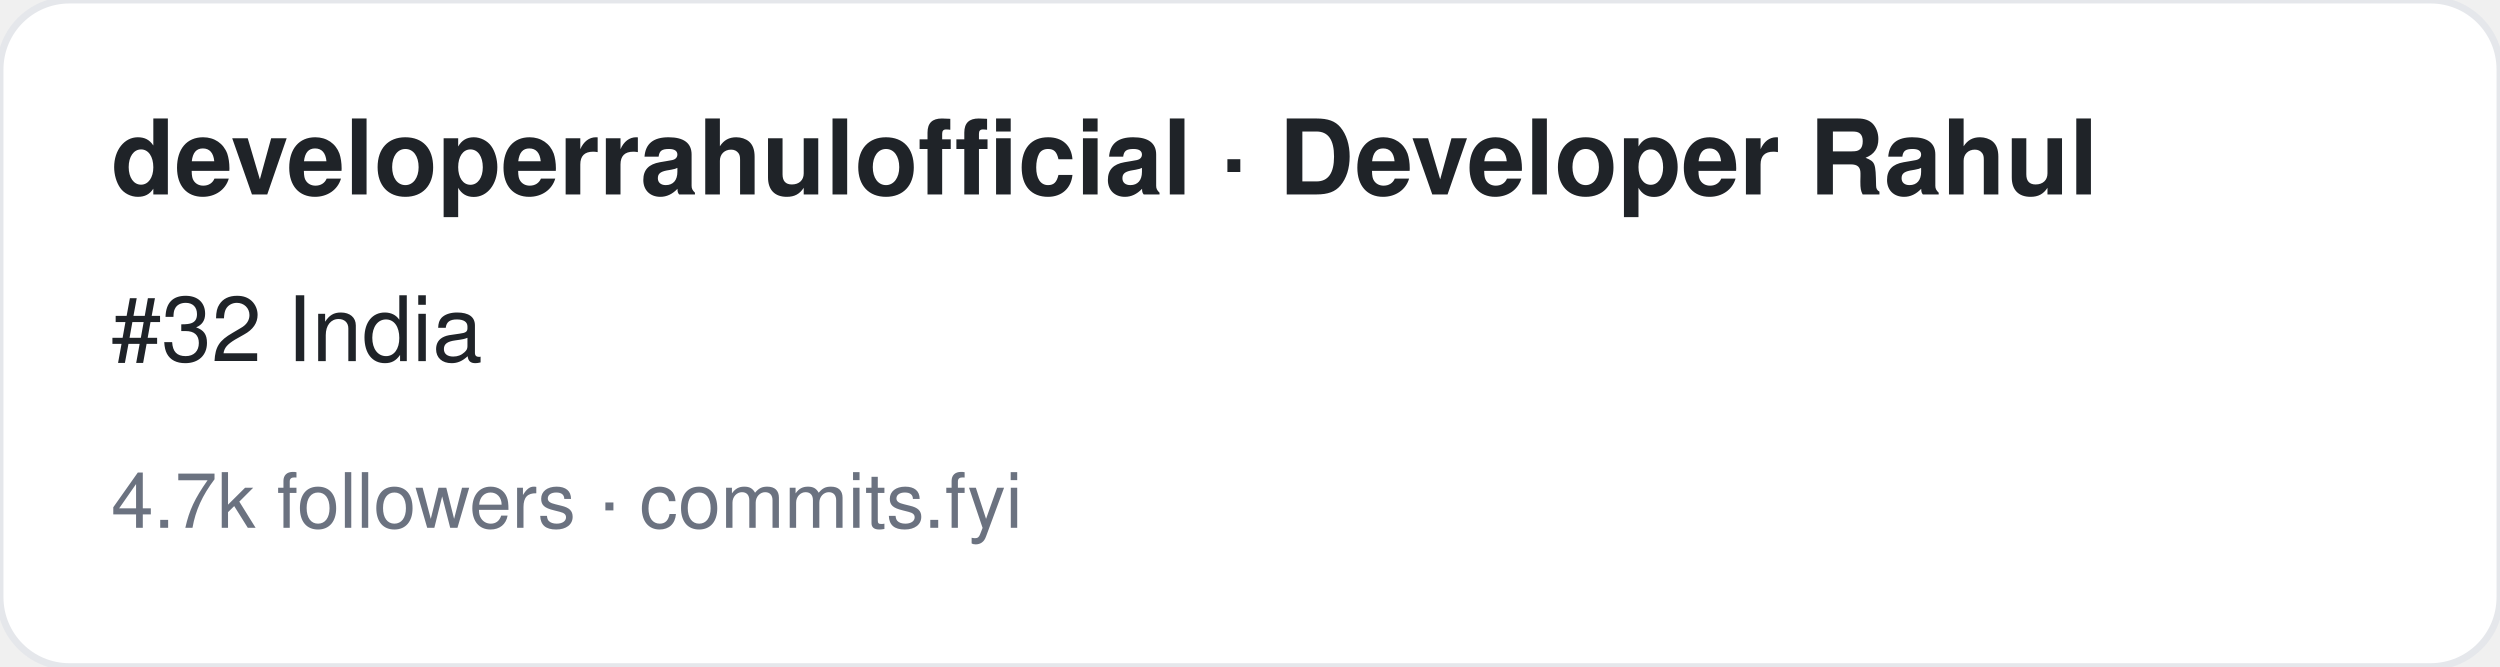
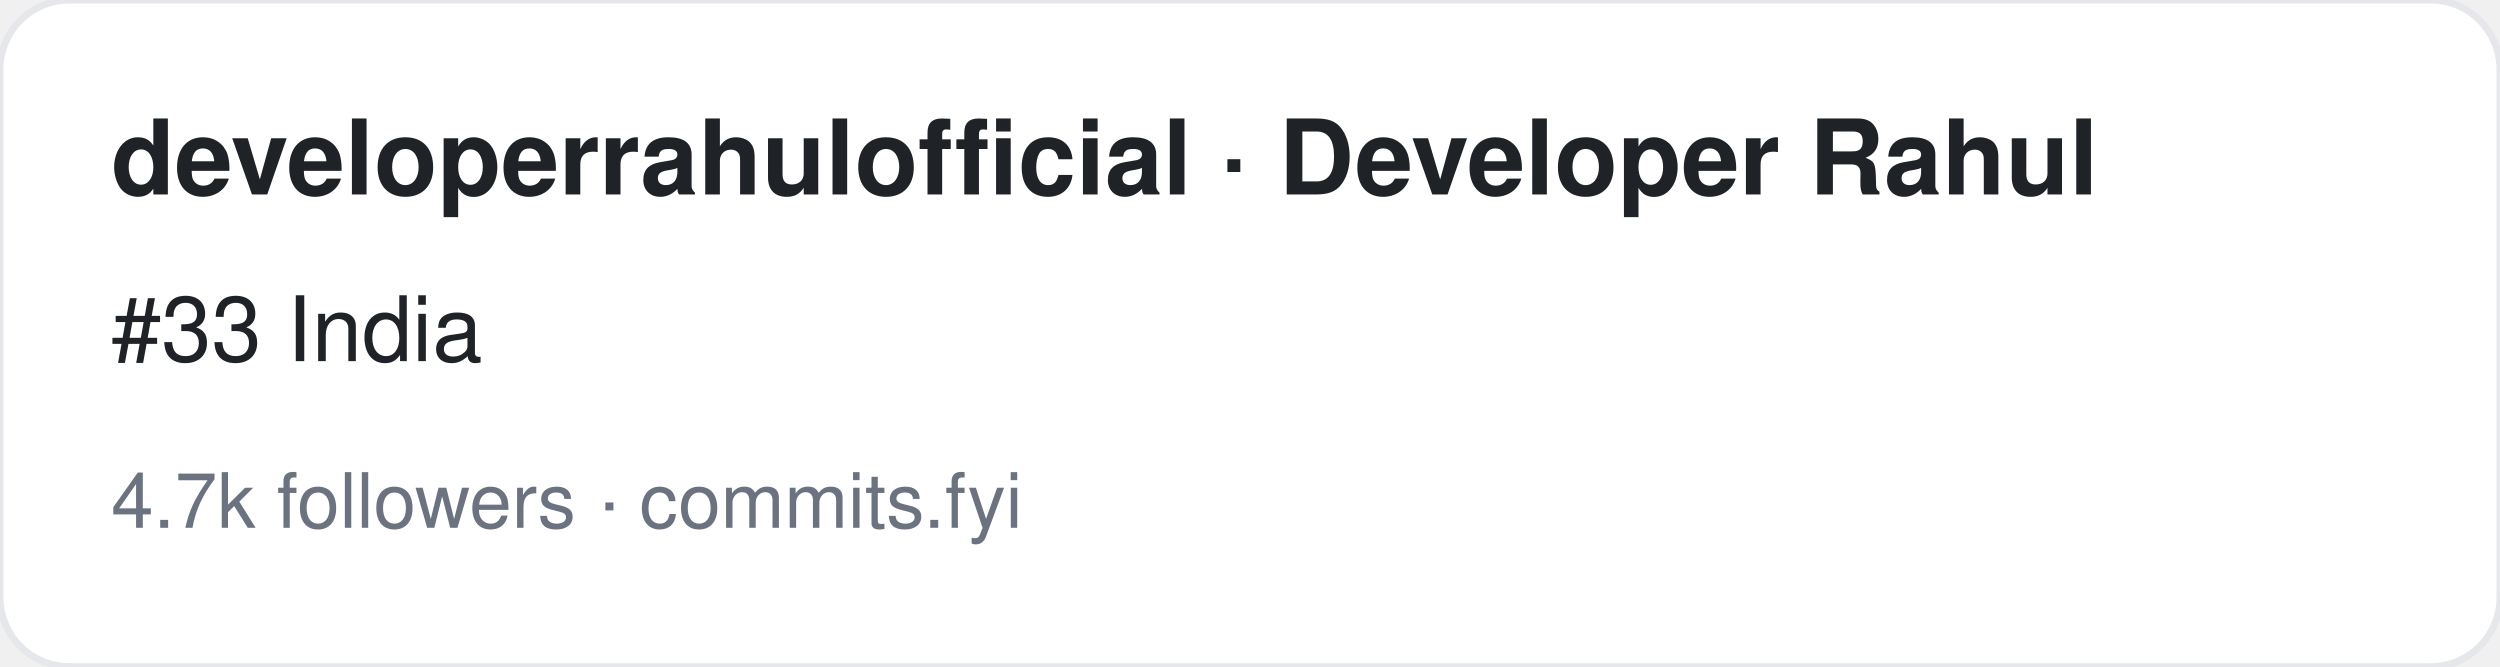
<svg xmlns="http://www.w3.org/2000/svg" width="360" height="96" viewBox="0 0 360 96" font-family="-apple-system,BlinkMacSystemFont,Segoe UI,Helvetica,Arial,sans-serif">
  <rect width="360" height="96" rx="10" fill="#ffffff" stroke="#e5e7eb" />
  <text x="16" y="28" font-size="15" font-weight="700" fill="#1f2328">developerrahulofficial · Developer Rahul</text>
-   <text x="16" y="52" font-size="13" fill="#1f2328">#32 India</text>
+   <text x="16" y="52" font-size="13" fill="#1f2328">#33 India</text>
  <text x="16" y="76" font-size="11" fill="#6b7280">4.7k followers · commits.fyi</text>
</svg>
